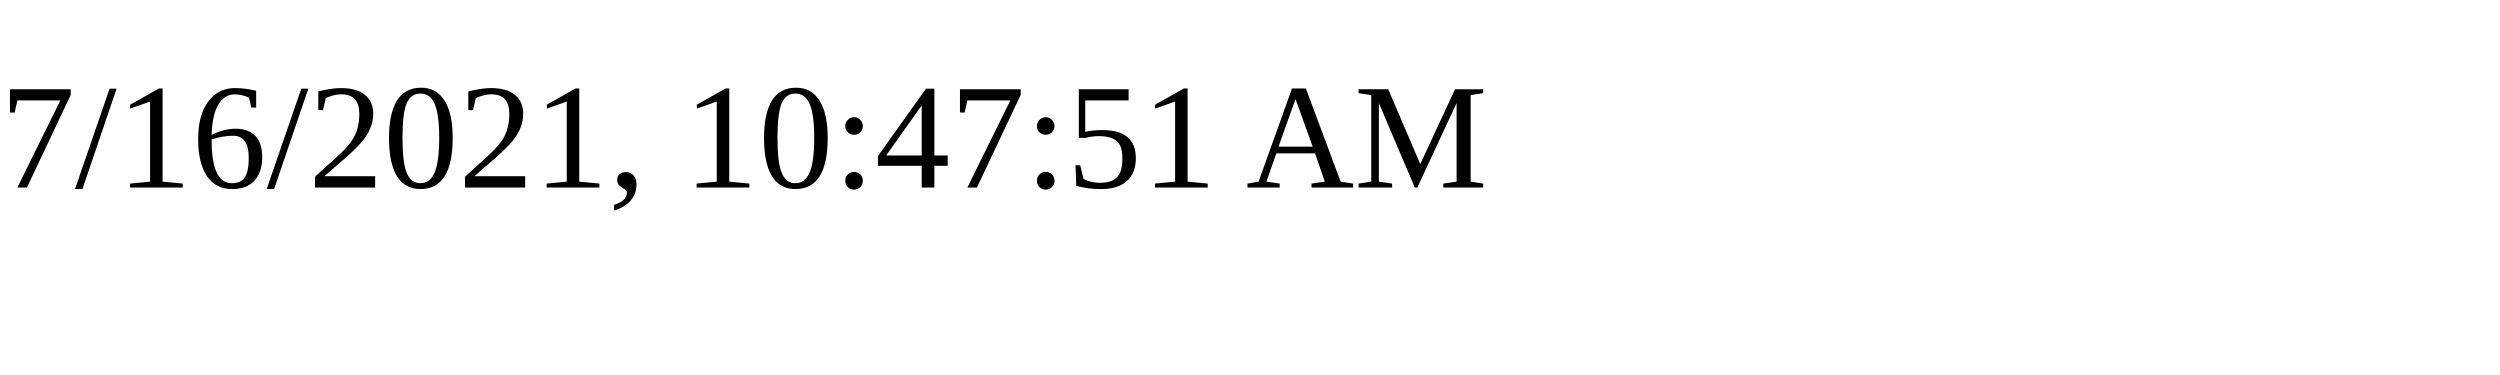
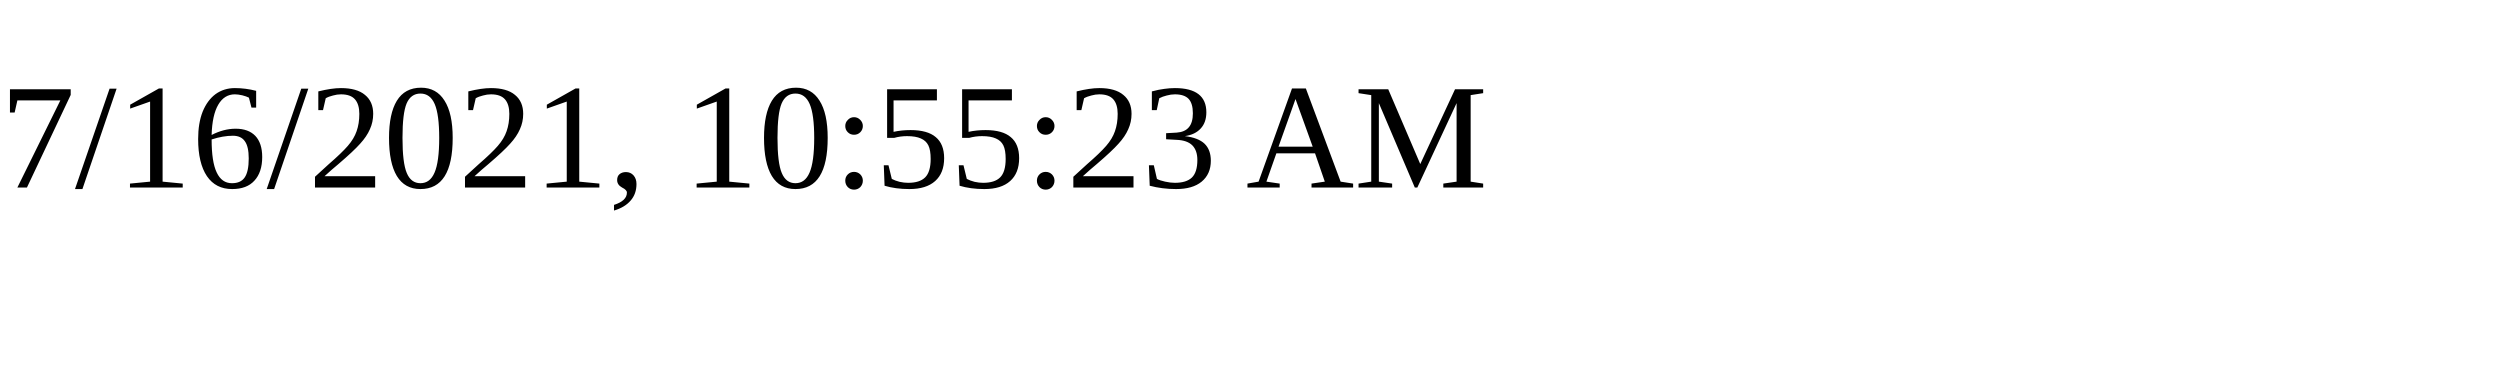
<svg xmlns="http://www.w3.org/2000/svg" height="30" width="200">
-   <text x="0" y="15">7/16/2021, 10:47:51 AM</text>
+   <text x="0" y="15">7/16/2021, 10:55:23 AM</text>
</svg>
